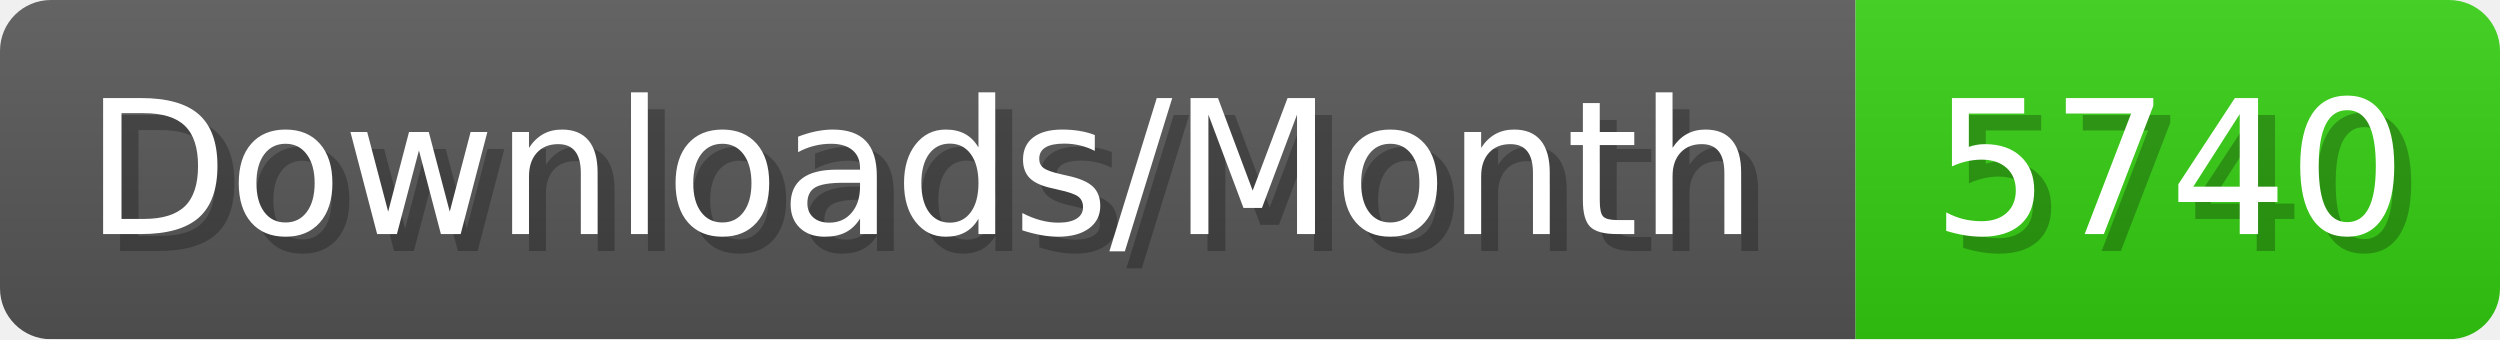
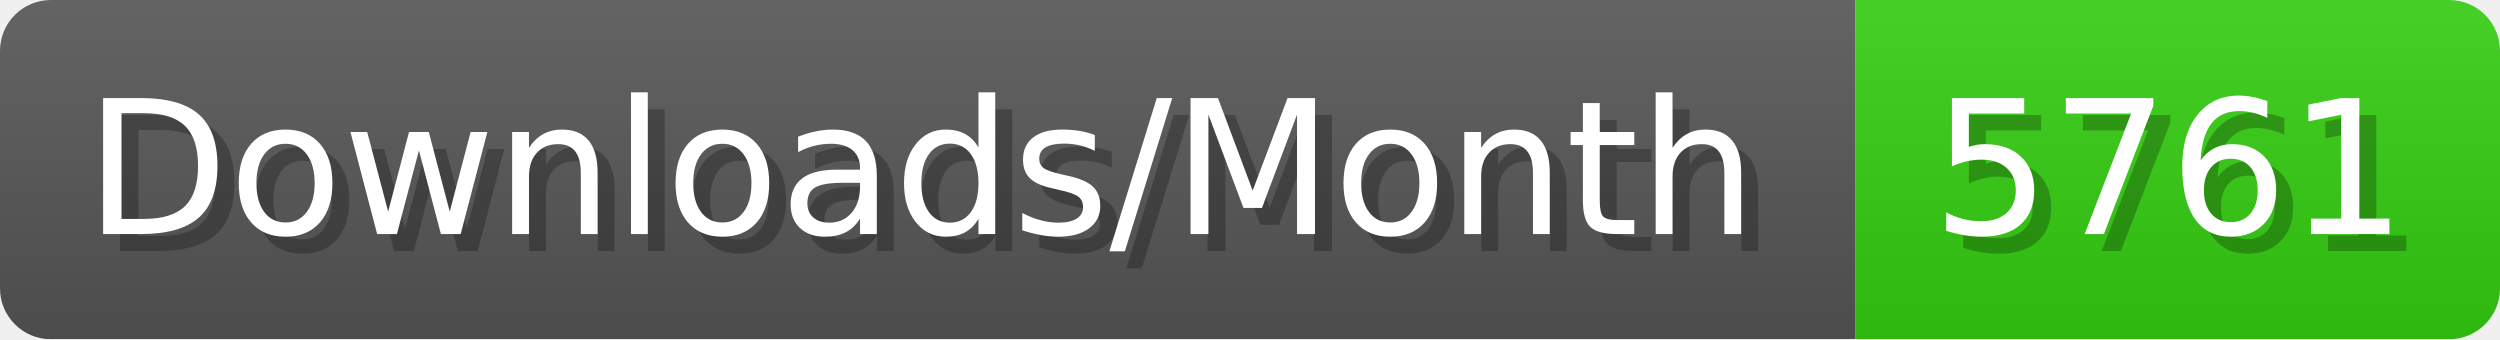
- <svg xmlns="http://www.w3.org/2000/svg" width="147.4" height="20" viewBox="0 0 1474 200" role="img" aria-label="Downloads/Month: 5740">
+ <svg xmlns="http://www.w3.org/2000/svg" width="147.4" height="20" viewBox="0 0 1474 200" role="img" aria-label="Downloads/Month: 5761">
  <linearGradient id="YlXUI" x2="0" y2="100%">
    <stop offset="0" stop-opacity=".1" stop-color="#EEE" />
    <stop offset="1" stop-opacity=".1" />
  </linearGradient>
  <mask id="JHhop">
    <rect width="1474" height="200" rx="30" fill="#FFF" />
  </mask>
  <g mask="url(#JHhop)">
    <rect width="1094" height="200" fill="#555" />
    <rect width="380" height="200" fill="#3C1" x="1094" />
    <rect width="1474" height="200" fill="url(#YlXUI)" />
  </g>
  <g aria-hidden="true" fill="#fff" text-anchor="start" font-family="Verdana,DejaVu Sans,sans-serif" font-size="110">
    <text x="60" y="148" textLength="994" fill="#000" opacity="0.25">Downloads/Month</text>
    <text x="50" y="138" textLength="994">Downloads/Month</text>
-     <text x="1149" y="148" textLength="280" fill="#000" opacity="0.25">5740</text>
-     <text x="1139" y="138" textLength="280">5740</text>
+     <text x="1149" y="148" textLength="280" fill="#000" opacity="0.25">5761</text>
+     <text x="1139" y="138" textLength="280">5761</text>
  </g>
</svg>
